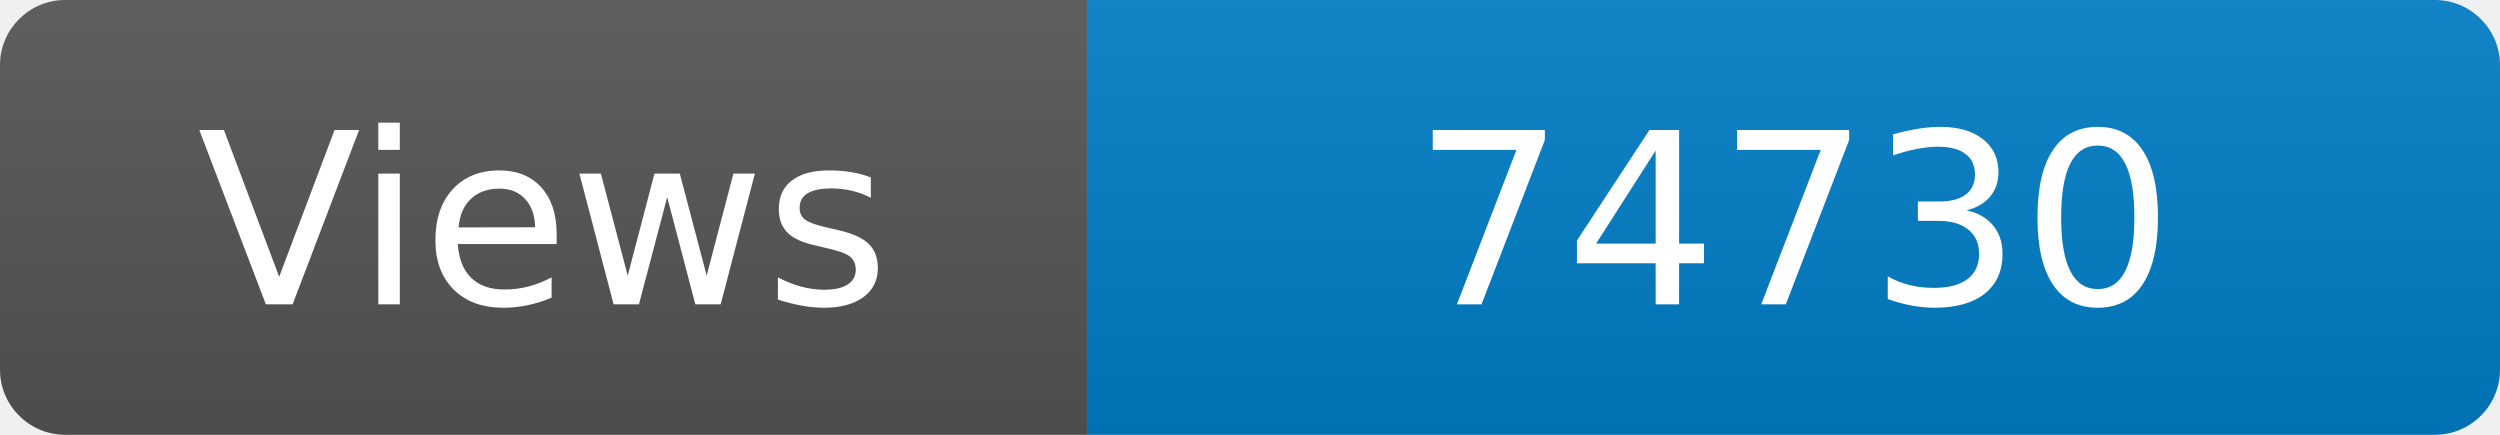
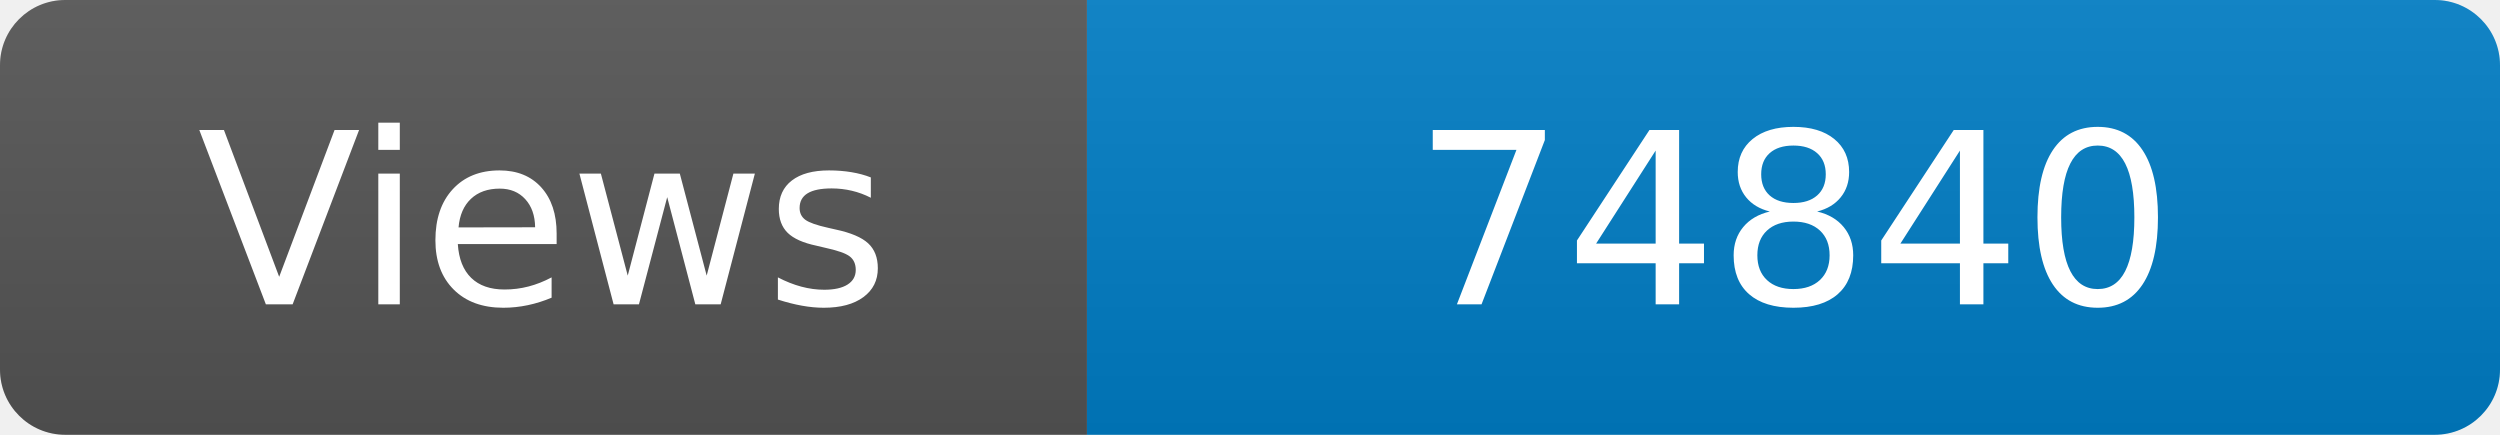
<svg xmlns="http://www.w3.org/2000/svg" width="115" height="20" role="img" aria-label="Maintained?: yes">
  <linearGradient id="s" x2="0" y2="100%">
    <stop offset="0" stop-color="#bbb" stop-opacity=".1" />
    <stop offset="1" stop-opacity=".1" />
  </linearGradient>
  <clipPath id="r">
    <rect width="115" height="20" rx="3" fill="#fff" />
  </clipPath>
  <g clip-path="url(#r)">
    <rect width="50" height="20" fill="#555" />
    <rect x="50" width="160" height="20" fill="#007ec6" />
    <rect width="115" height="20" fill="url(#s)" />
  </g>
  <g fill="#fff" text-anchor="middle" font-family="Verdana,Geneva,DejaVu Sans,sans-serif" font-size="110">
    <text x="250" y="140" transform="scale(.1)" fill="#fff">Views</text>
-     <text x="825" y="140" transform="scale(.1)" fill="#fff">74730</text>
+     <text x="825" y="140" transform="scale(.1)" fill="#fff">74840</text>
  </g>
</svg>
